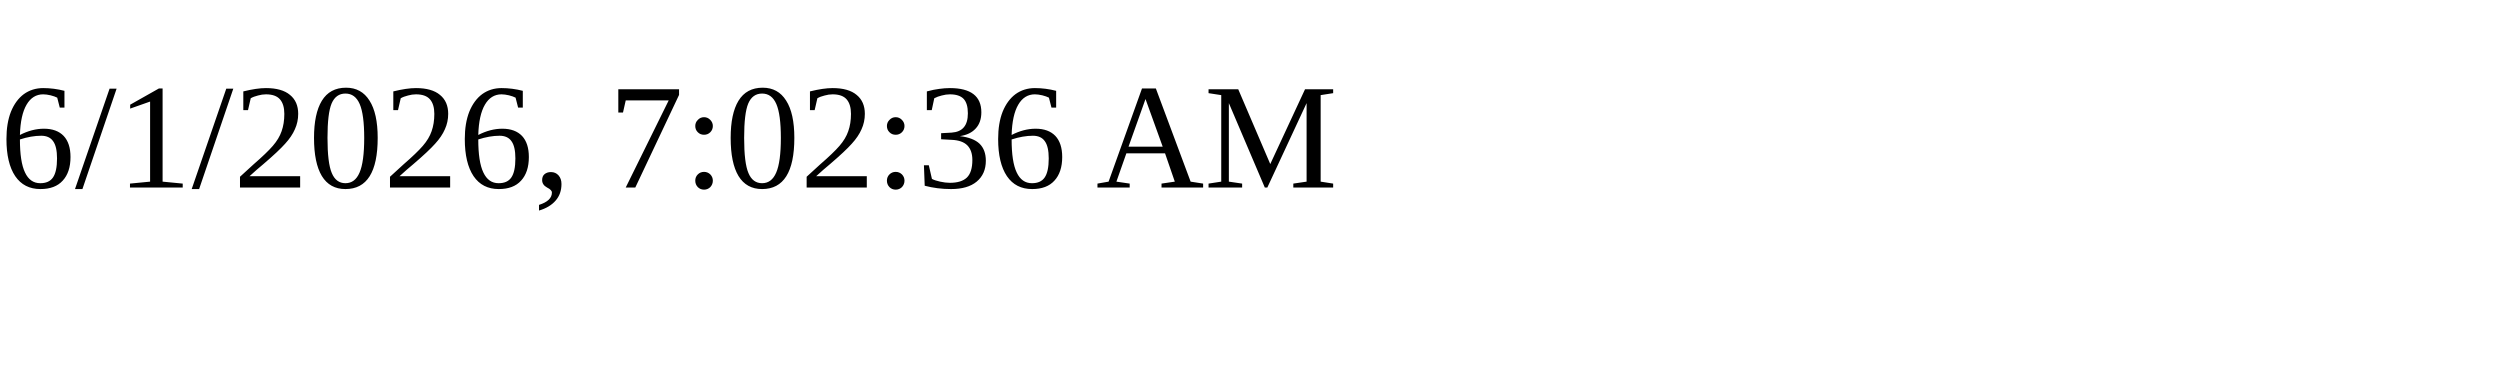
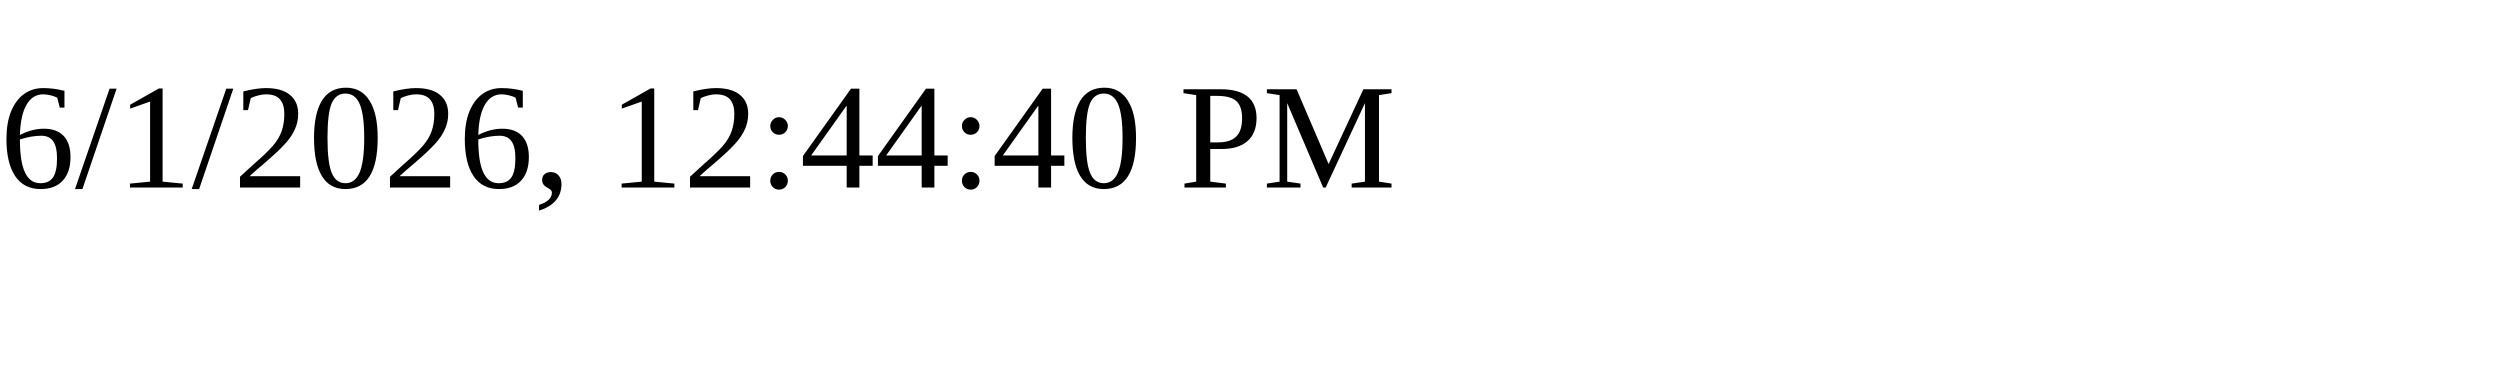
<svg xmlns="http://www.w3.org/2000/svg" height="30" width="200">
-   <text x="0" y="15">6/1/2026, 7:02:36 AM</text>
+   <text x="0" y="15">6/1/2026, 12:44:40 PM</text>
</svg>
